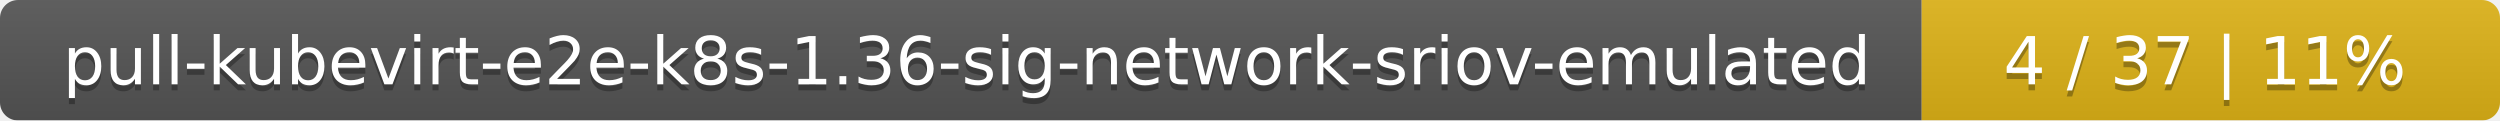
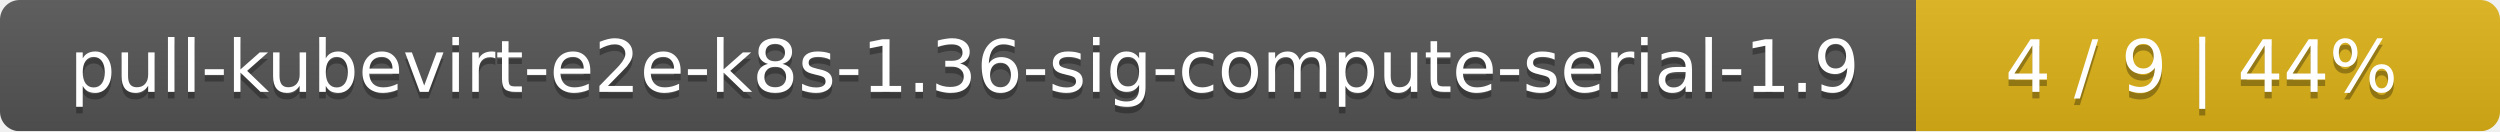
- <svg xmlns="http://www.w3.org/2000/svg" width="415" height="20">
+ <svg xmlns="http://www.w3.org/2000/svg" width="381" height="20">
  <linearGradient id="smooth" x2="0" y2="100%">
    <stop offset="0" stop-color="#bbb" stop-opacity=".1" />
    <stop offset="1" stop-opacity=".1" />
  </linearGradient>
  <mask id="round">
-     <rect width="415" height="20" rx="3" fill="#fff" />
+     <rect width="381" height="20" rx="3" fill="#fff" />
  </mask>
  <g mask="url(#round)">
-     <rect width="319" height="20" fill="#555" />
-     <rect x="319" width="96" height="20" fill="#dfb317" />
-     <rect width="415" height="20" fill="url(#smooth)" />
+     <rect width="292" height="20" fill="#555" />
+     <rect x="292" width="89" height="20" fill="#dfb317" />
+     <rect width="381" height="20" fill="url(#smooth)" />
  </g>
  <g fill="#fff" text-anchor="middle" font-family="DejaVu Sans,Verdana,Geneva,sans-serif" font-size="11">
-     <text x="160.5" y="15" fill="#010101" fill-opacity=".3">pull-kubevirt-e2e-k8s-1.36-sig-network-sriov-emulated</text>
-     <text x="160.5" y="14">pull-kubevirt-e2e-k8s-1.36-sig-network-sriov-emulated</text>
-     <text x="366" y="15" fill="#010101" fill-opacity=".3">4 / 37    |    11%</text>
-     <text x="366" y="14">4 / 37    |    11%</text>
+     <text x="147" y="15" fill="#010101" fill-opacity=".3">pull-kubevirt-e2e-k8s-1.36-sig-compute-serial-1.9</text>
+     <text x="147" y="14">pull-kubevirt-e2e-k8s-1.36-sig-compute-serial-1.9</text>
+     <text x="335.5" y="15" fill="#010101" fill-opacity=".3">4 / 9    |    44%</text>
+     <text x="335.5" y="14">4 / 9    |    44%</text>
  </g>
</svg>
